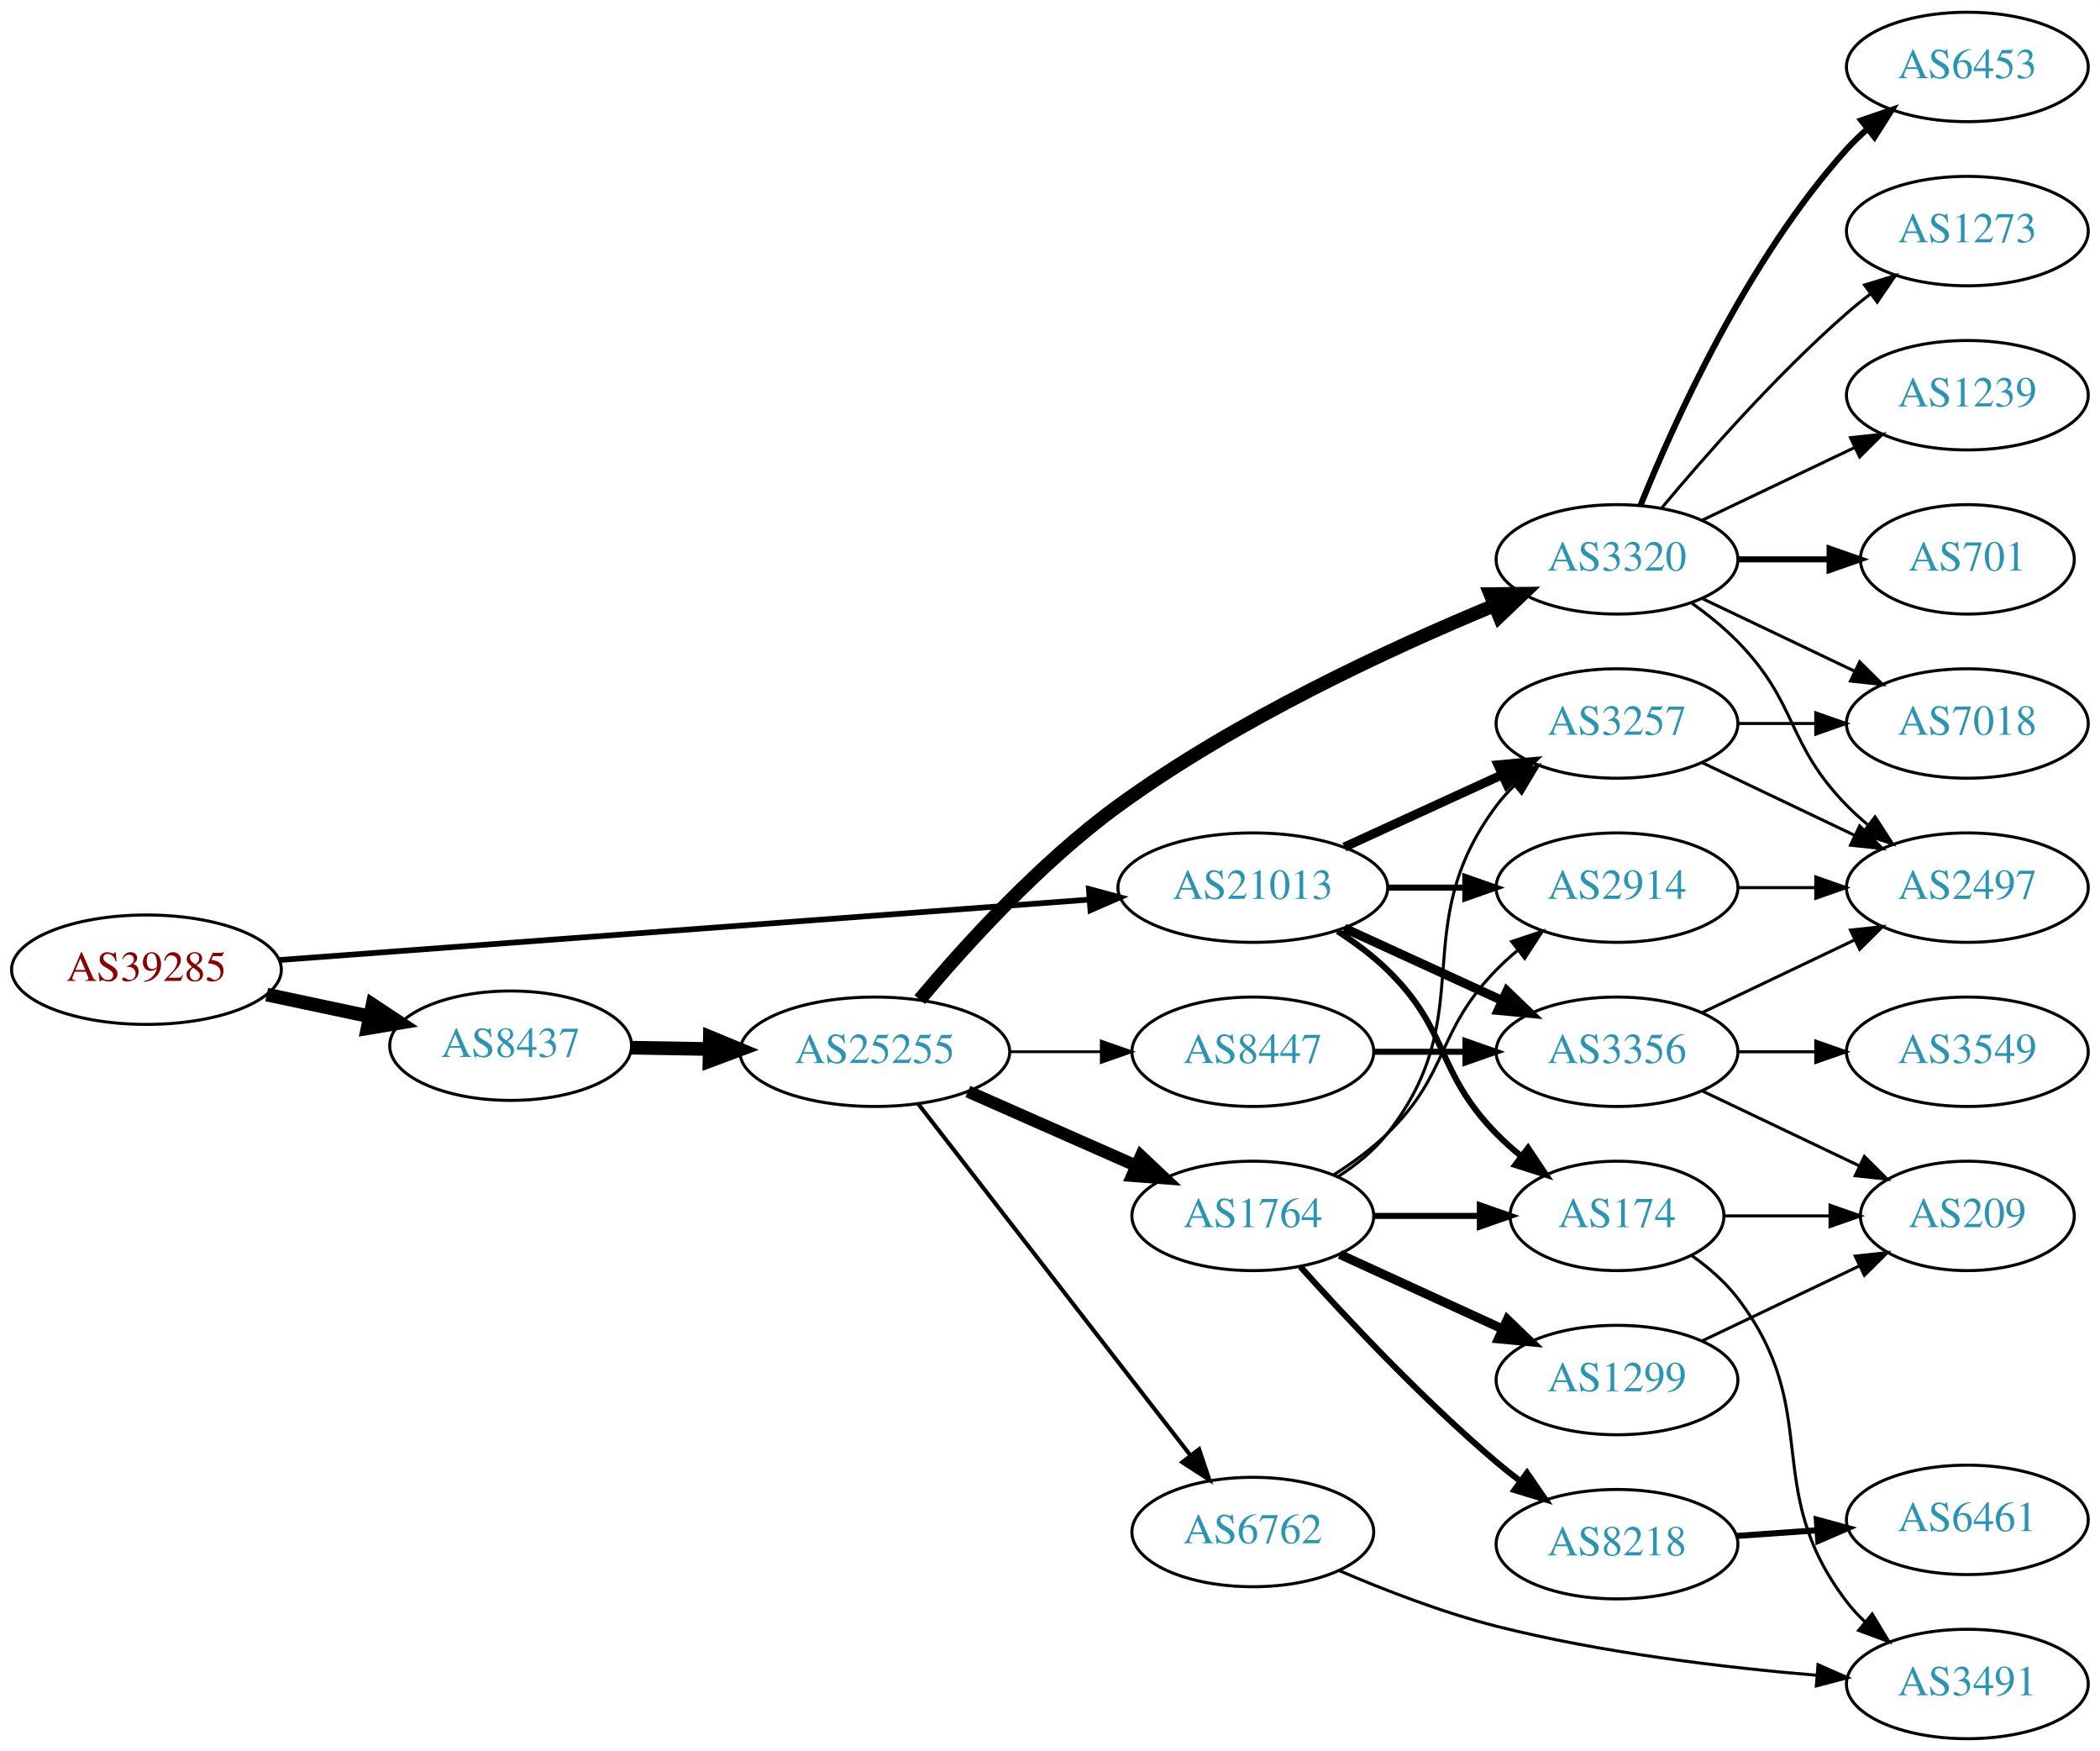
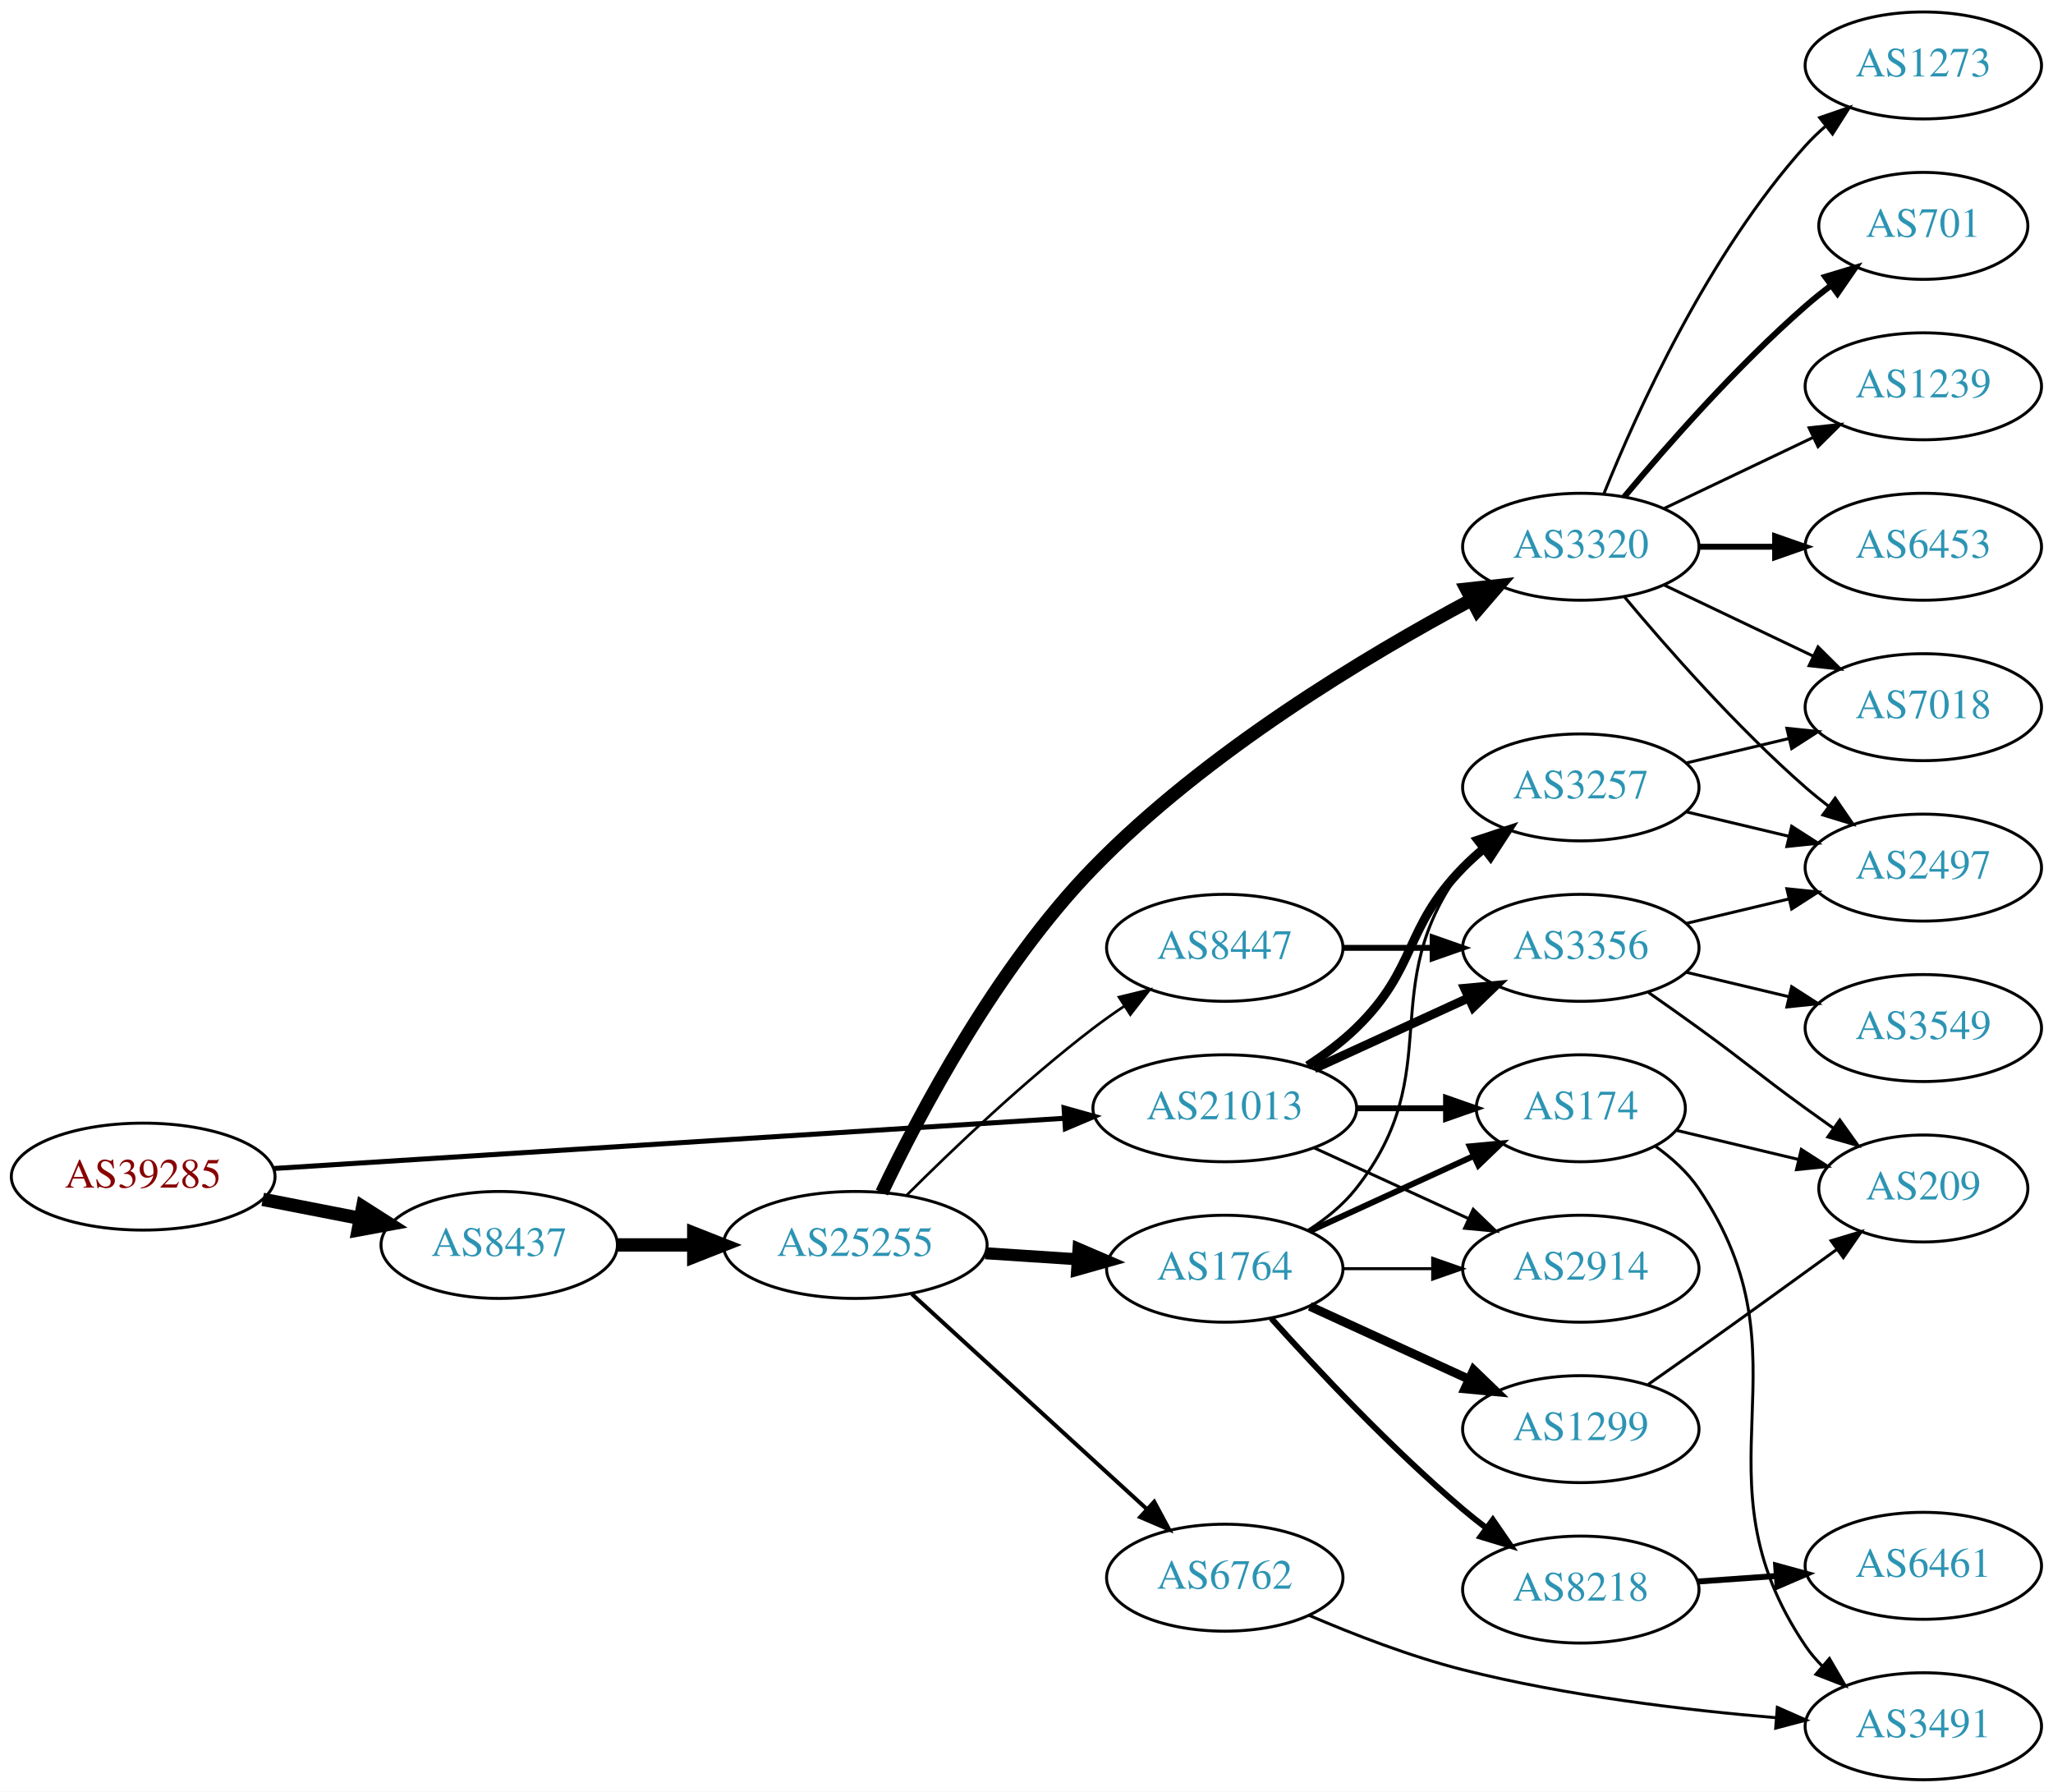
- <svg xmlns="http://www.w3.org/2000/svg" xmlns:xlink="http://www.w3.org/1999/xlink" width="691pt" height="576pt" viewBox="0.00 0.00 691.06 576.00">
-   <g id="graph0" class="graph" transform="scale(1 1) rotate(0) translate(4 572)">
-     <polygon fill="white" stroke="none" points="-4,4 -4,-572 687.055,-572 687.055,4 -4,4" />
+ <svg xmlns="http://www.w3.org/2000/svg" xmlns:xlink="http://www.w3.org/1999/xlink" width="691pt" height="603pt" viewBox="0.00 0.00 691.06 603.00">
+   <g id="graph0" class="graph" transform="scale(1 1) rotate(0) translate(4 599)">
+     <polygon fill="white" stroke="none" points="-4,4 -4,-599 687.055,-599 687.055,4 -4,4" />
    <g id="node1" class="node">
      <g id="a_node1">
        <a xlink:href="/asn/39285" xlink:title="AS39285 ~ Gartner KG [AT]">
-           <ellipse fill="#ffffff" stroke="black" cx="44.196" cy="-253" rx="44.393" ry="18" />
-           <text text-anchor="middle" x="44.196" y="-249.3" font-family="Times,serif" font-size="14.00" fill="#880000">AS39285</text>
+           <ellipse fill="#ffffff" stroke="black" cx="44.196" cy="-203" rx="44.393" ry="18" />
+           <text text-anchor="middle" x="44.196" y="-199.3" font-family="Times,serif" font-size="14.00" fill="#880000">AS39285</text>
        </a>
      </g>
    </g>
    <g id="node2" class="node">
      <g id="a_node2">
        <a xlink:href="/asn/8437" xlink:title="AS8437 ~ Hutchison Drei Austria GmbH [AT]">
-           <ellipse fill="#ffffff" stroke="black" cx="164.039" cy="-228" rx="39.794" ry="18" />
-           <text text-anchor="middle" x="164.039" y="-224.3" font-family="Times,serif" font-size="14.00" fill="#2c94b3">AS8437</text>
+           <ellipse fill="#ffffff" stroke="black" cx="164.039" cy="-180" rx="39.794" ry="18" />
+           <text text-anchor="middle" x="164.039" y="-176.3" font-family="Times,serif" font-size="14.00" fill="#2c94b3">AS8437</text>
        </a>
      </g>
    </g>
    <g id="edge1" class="edge">
-       <path fill="none" stroke="black" stroke-width="4.5" d="M83.782,-244.814C94.575,-242.524 106.404,-240.015 117.556,-237.649" />
-       <polygon fill="black" stroke="black" stroke-width="4.5" points="118.592,-241.454 127.557,-235.527 116.958,-233.751 118.592,-241.454" />
+       <path fill="none" stroke="black" stroke-width="4.5" d="M84.436,-195.341C94.888,-193.301 106.274,-191.079 117.052,-188.975" />
+       <polygon fill="black" stroke="black" stroke-width="4.5" points="118.089,-192.785 127.149,-187.005 116.58,-185.056 118.089,-192.785" />
    </g>
    <g id="node3" class="node">
      <g id="a_node3">
        <a xlink:href="/asn/21013" xlink:title="AS21013 ~ Wels, AT [AT]">
-           <ellipse fill="#ffffff" stroke="black" cx="408.273" cy="-280" rx="44.393" ry="18" />
-           <text text-anchor="middle" x="408.273" y="-276.3" font-family="Times,serif" font-size="14.00" fill="#2c94b3">AS21013</text>
+           <ellipse fill="#ffffff" stroke="black" cx="408.273" cy="-226" rx="44.393" ry="18" />
+           <text text-anchor="middle" x="408.273" y="-222.3" font-family="Times,serif" font-size="14.00" fill="#2c94b3">AS21013</text>
        </a>
      </g>
    </g>
    <g id="edge2" class="edge">
-       <path fill="none" stroke="black" stroke-width="1.875" d="M87.796,-256.177C154.166,-261.126 282.111,-270.667 354.32,-276.051" />
-       <polygon fill="black" stroke="black" stroke-width="1.875" points="354.323,-279.561 364.556,-276.815 354.844,-272.581 354.323,-279.561" />
+       <path fill="none" stroke="black" stroke-width="1.688" d="M88.153,-205.729C154.571,-209.948 282.038,-218.045 354.149,-222.625" />
+       <polygon fill="black" stroke="black" stroke-width="1.688" points="354.171,-226.134 364.372,-223.275 354.614,-219.148 354.171,-226.134" />
    </g>
    <g id="node4" class="node">
      <g id="a_node4">
        <a xlink:href="/asn/25255" xlink:title="AS25255 ~ ==&gt; TELE2 AUSTRIA &lt;== [AT]">
-           <ellipse fill="#ffffff" stroke="black" cx="283.881" cy="-226" rx="44.393" ry="18" />
-           <text text-anchor="middle" x="283.881" y="-222.3" font-family="Times,serif" font-size="14.00" fill="#2c94b3">AS25255</text>
+           <ellipse fill="#ffffff" stroke="black" cx="283.881" cy="-180" rx="44.393" ry="18" />
+           <text text-anchor="middle" x="283.881" y="-176.3" font-family="Times,serif" font-size="14.00" fill="#2c94b3">AS25255</text>
        </a>
      </g>
    </g>
    <g id="edge3" class="edge">
-       <path fill="none" stroke="black" stroke-width="4.5" d="M203.951,-227.34C212.054,-227.202 220.729,-227.055 229.255,-226.91" />
-       <polygon fill="black" stroke="black" stroke-width="4.5" points="229.601,-230.842 239.533,-226.736 229.468,-222.969 229.601,-230.842" />
-     </g>
-     <g id="node17" class="node">
-       <g id="a_node17">
+       <path fill="none" stroke="black" stroke-width="4.5" d="M203.951,-180C212.054,-180 220.729,-180 229.255,-180" />
+       <polygon fill="black" stroke="black" stroke-width="4.5" points="229.533,-183.938 239.533,-180 229.533,-176.063 229.533,-183.938" />
+     </g>
+     <g id="node11" class="node">
+       <g id="a_node11">
+         <a xlink:href="/asn/174" xlink:title="AS174 ~ Cogent Communications [US]">
+           <ellipse fill="#ffffff" stroke="black" cx="528.116" cy="-226" rx="35.194" ry="18" />
+           <text text-anchor="middle" x="528.116" y="-222.3" font-family="Times,serif" font-size="14.00" fill="#2c94b3">AS174</text>
+         </a>
+       </g>
+     </g>
+     <g id="edge22" class="edge">
+       <path fill="none" stroke="black" stroke-width="2" d="M452.484,-226C462.332,-226 472.812,-226 482.709,-226" />
+       <polygon fill="black" stroke="black" stroke-width="2" points="482.761,-229.5 492.761,-226 482.761,-222.5 482.761,-229.5" />
+     </g>
+     <g id="node12" class="node">
+       <g id="a_node12">
+         <a xlink:href="/asn/2914" xlink:title="AS2914 ~ NTT America, Inc. [US]">
+           <ellipse fill="#ffffff" stroke="black" cx="528.116" cy="-172" rx="39.794" ry="18" />
+           <text text-anchor="middle" x="528.116" y="-168.3" font-family="Times,serif" font-size="14.00" fill="#2c94b3">AS2914</text>
+         </a>
+       </g>
+     </g>
+     <g id="edge21" class="edge">
+       <path fill="none" stroke="black" d="M438.403,-212.652C454.014,-205.498 473.412,-196.609 490.084,-188.97" />
+       <polygon fill="black" stroke="black" points="491.903,-191.986 499.536,-184.638 488.987,-185.622 491.903,-191.986" />
+     </g>
+     <g id="node13" class="node">
+       <g id="a_node13">
        <a xlink:href="/asn/3257" xlink:title="AS3257 ~ GTT [DE]">
          <ellipse fill="#ffffff" stroke="black" cx="528.116" cy="-334" rx="39.794" ry="18" />
          <text text-anchor="middle" x="528.116" y="-330.3" font-family="Times,serif" font-size="14.00" fill="#2c94b3">AS3257</text>
        </a>
      </g>
    </g>
    <g id="edge23" class="edge">
-       <path fill="none" stroke="black" stroke-width="3" d="M438.403,-293.348C454.014,-300.502 473.412,-309.391 490.084,-317.03" />
-       <polygon fill="black" stroke="black" stroke-width="3" points="488.987,-320.378 499.536,-321.362 491.903,-314.014 488.987,-320.378" />
-     </g>
-     <g id="node18" class="node">
-       <g id="a_node18">
-         <a xlink:href="/asn/2914" xlink:title="AS2914 ~ NTT America, Inc. [US]">
-           <ellipse fill="#ffffff" stroke="black" cx="528.116" cy="-280" rx="39.794" ry="18" />
-           <text text-anchor="middle" x="528.116" y="-276.3" font-family="Times,serif" font-size="14.00" fill="#2c94b3">AS2914</text>
-         </a>
-       </g>
-     </g>
-     <g id="edge22" class="edge">
-       <path fill="none" stroke="black" stroke-width="2" d="M452.484,-280C460.797,-280 469.56,-280 478.042,-280" />
-       <polygon fill="black" stroke="black" stroke-width="2" points="478.201,-283.5 488.201,-280 478.201,-276.5 478.201,-283.5" />
-     </g>
-     <g id="node19" class="node">
-       <g id="a_node19">
-         <a xlink:href="/asn/174" xlink:title="AS174 ~ Cogent Communications [US]">
-           <ellipse fill="#ffffff" stroke="black" cx="528.116" cy="-172" rx="35.194" ry="18" />
-           <text text-anchor="middle" x="528.116" y="-168.3" font-family="Times,serif" font-size="14.00" fill="#2c94b3">AS174</text>
-         </a>
-       </g>
-     </g>
-     <g id="edge21" class="edge">
-       <path fill="none" stroke="black" stroke-width="2" d="M436.157,-265.671C441.882,-261.964 447.648,-257.682 452.469,-253 473.163,-232.906 468.297,-219.617 488.469,-199 490.949,-196.466 493.695,-194.017 496.548,-191.696" />
-       <polygon fill="black" stroke="black" stroke-width="2" points="498.85,-194.343 504.733,-185.532 494.639,-188.752 498.85,-194.343" />
+       <path fill="none" stroke="black" stroke-width="3" d="M436.157,-240.329C441.882,-244.036 447.648,-248.318 452.469,-253 473.163,-273.094 468.297,-286.383 488.469,-307 490.562,-309.139 492.846,-311.218 495.222,-313.21" />
+       <polygon fill="black" stroke="black" stroke-width="3" points="493.466,-316.275 503.522,-319.611 497.741,-310.732 493.466,-316.275" />
    </g>
    <g id="node21" class="node">
      <g id="a_node21">
        <a xlink:href="/asn/3356" xlink:title="AS3356 ~ Level 3 Parent, LLC [US]">
-           <ellipse fill="#ffffff" stroke="black" cx="528.116" cy="-226" rx="39.794" ry="18" />
-           <text text-anchor="middle" x="528.116" y="-222.3" font-family="Times,serif" font-size="14.00" fill="#2c94b3">AS3356</text>
+           <ellipse fill="#ffffff" stroke="black" cx="528.116" cy="-280" rx="39.794" ry="18" />
+           <text text-anchor="middle" x="528.116" y="-276.3" font-family="Times,serif" font-size="14.00" fill="#2c94b3">AS3356</text>
        </a>
      </g>
    </g>
    <g id="edge20" class="edge">
-       <path fill="none" stroke="black" stroke-width="3" d="M438.403,-266.652C454.014,-259.498 473.412,-250.609 490.084,-242.97" />
-       <polygon fill="black" stroke="black" stroke-width="3" points="491.903,-245.986 499.536,-238.638 488.987,-239.622 491.903,-245.986" />
+       <path fill="none" stroke="black" stroke-width="3" d="M438.403,-239.348C454.014,-246.502 473.412,-255.391 490.084,-263.03" />
+       <polygon fill="black" stroke="black" stroke-width="3" points="488.987,-266.378 499.536,-267.362 491.903,-260.014 488.987,-266.378" />
    </g>
    <g id="node5" class="node">
      <g id="a_node5">
+         <a xlink:href="/asn/1764" xlink:title="AS1764 ~ NEXTLAYER-AS [AT]">
+           <ellipse fill="#ffffff" stroke="black" cx="408.273" cy="-172" rx="39.794" ry="18" />
+           <text text-anchor="middle" x="408.273" y="-168.3" font-family="Times,serif" font-size="14.00" fill="#2c94b3">AS1764</text>
+         </a>
+       </g>
+     </g>
+     <g id="edge4" class="edge">
+       <path fill="none" stroke="black" stroke-width="4.05" d="M327.688,-177.202C337.718,-176.546 348.474,-175.843 358.735,-175.173" />
+       <polygon fill="black" stroke="black" stroke-width="4.05" points="359.036,-178.704 368.784,-174.516 358.574,-171.632 359.036,-178.704" />
+     </g>
+     <g id="node6" class="node">
+       <g id="a_node6">
+         <a xlink:href="/asn/3320" xlink:title="AS3320 ~ DTAG [DE]">
+           <ellipse fill="#ffffff" stroke="black" cx="528.116" cy="-415" rx="39.794" ry="18" />
+           <text text-anchor="middle" x="528.116" y="-411.3" font-family="Times,serif" font-size="14.00" fill="#2c94b3">AS3320</text>
+         </a>
+       </g>
+     </g>
+     <g id="edge5" class="edge">
+       <path fill="none" stroke="black" stroke-width="4.5" d="M292.846,-197.634C305.271,-223.762 331.281,-273.29 364.077,-307 401.894,-345.87 455.99,-378.279 491.329,-397.158" />
+       <polygon fill="black" stroke="black" stroke-width="4.5" points="489.645,-400.721 500.329,-401.89 493.31,-393.751 489.645,-400.721" />
+     </g>
+     <g id="node7" class="node">
+       <g id="a_node7">
        <a xlink:href="/asn/6762" xlink:title="AS6762 ~ TELECOM ITALIA SPARKLE S.p.A. [IT]">
          <ellipse fill="#ffffff" stroke="black" cx="408.273" cy="-68" rx="39.794" ry="18" />
          <text text-anchor="middle" x="408.273" y="-64.3" font-family="Times,serif" font-size="14.00" fill="#2c94b3">AS6762</text>
        </a>
      </g>
    </g>
-     <g id="edge4" class="edge">
-       <path fill="none" stroke="black" stroke-width="1.35" d="M298.212,-208.79C319.824,-180.891 362.611,-125.656 387.688,-93.283" />
-       <polygon fill="black" stroke="black" stroke-width="1.35" points="390.602,-95.237 393.959,-85.188 385.068,-90.951 390.602,-95.237" />
-     </g>
-     <g id="node6" class="node">
-       <g id="a_node6">
-         <a xlink:href="/asn/3320" xlink:title="AS3320 ~ DTAG [DE]">
-           <ellipse fill="#ffffff" stroke="black" cx="528.116" cy="-388" rx="39.794" ry="18" />
-           <text text-anchor="middle" x="528.116" y="-384.3" font-family="Times,serif" font-size="14.00" fill="#2c94b3">AS3320</text>
-         </a>
-       </g>
-     </g>
-     <g id="edge5" class="edge">
-       <path fill="none" stroke="black" stroke-width="4.5" d="M298.651,-243.162C313.442,-260.8 338.312,-288.258 364.077,-307 402.927,-335.259 453.118,-358.515 487.488,-372.748" />
-       <polygon fill="black" stroke="black" stroke-width="4.5" points="486.431,-376.569 497.178,-376.695 489.402,-369.276 486.431,-376.569" />
-     </g>
-     <g id="node7" class="node">
-       <g id="a_node7">
-         <a xlink:href="/asn/1764" xlink:title="AS1764 ~ NEXTLAYER-AS [AT]">
-           <ellipse fill="#ffffff" stroke="black" cx="408.273" cy="-172" rx="39.794" ry="18" />
-           <text text-anchor="middle" x="408.273" y="-168.3" font-family="Times,serif" font-size="14.00" fill="#2c94b3">AS1764</text>
-         </a>
-       </g>
-     </g>
    <g id="edge6" class="edge">
-       <path fill="none" stroke="black" stroke-width="4.05" d="M314.509,-212.928C331.103,-205.607 351.963,-196.403 369.696,-188.579" />
-       <polygon fill="black" stroke="black" stroke-width="4.05" points="371.461,-191.674 379.18,-184.395 368.6,-185.19 371.461,-191.674" />
+       <path fill="none" stroke="black" stroke-width="1.35" d="M302.941,-163.474C323.85,-144.34 358.43,-112.696 382.002,-91.126" />
+       <polygon fill="black" stroke="black" stroke-width="1.35" points="384.523,-93.563 389.538,-84.23 379.798,-88.398 384.523,-93.563" />
    </g>
    <g id="node8" class="node">
      <g id="a_node8">
        <a xlink:href="/asn/8447" xlink:title="AS8447 ~ A1 Telekom Austria AG [AT]">
-           <ellipse fill="#ffffff" stroke="black" cx="408.273" cy="-226" rx="39.794" ry="18" />
-           <text text-anchor="middle" x="408.273" y="-222.3" font-family="Times,serif" font-size="14.00" fill="#2c94b3">AS8447</text>
+           <ellipse fill="#ffffff" stroke="black" cx="408.273" cy="-280" rx="39.794" ry="18" />
+           <text text-anchor="middle" x="408.273" y="-276.3" font-family="Times,serif" font-size="14.00" fill="#2c94b3">AS8447</text>
        </a>
      </g>
    </g>
    <g id="edge7" class="edge">
-       <path fill="none" stroke="black" stroke-width="0.9" d="M328.377,-226C338.066,-226 348.403,-226 358.295,-226" />
-       <polygon fill="black" stroke="black" stroke-width="0.9" points="358.398,-229.5 368.398,-226 358.398,-222.5 358.398,-229.5" />
+       <path fill="none" stroke="black" stroke-width="0.9" d="M301.077,-196.615C316.549,-212.07 340.884,-235.307 364.077,-253 367.4,-255.534 370.967,-258.053 374.576,-260.475" />
+       <polygon fill="black" stroke="black" stroke-width="0.9" points="372.68,-263.417 382.976,-265.915 376.485,-257.542 372.68,-263.417" />
+     </g>
+     <g id="node9" class="node">
+       <g id="a_node9">
+         <a xlink:href="/asn/1299" xlink:title="AS1299 ~ Telia Carrier [EU]">
+           <ellipse fill="#ffffff" stroke="black" cx="528.116" cy="-118" rx="39.794" ry="18" />
+           <text text-anchor="middle" x="528.116" y="-114.3" font-family="Times,serif" font-size="14.00" fill="#2c94b3">AS1299</text>
+         </a>
+       </g>
+     </g>
+     <g id="edge8" class="edge">
+       <path fill="none" stroke="black" stroke-width="3" d="M436.902,-159.339C452.859,-152.027 473.13,-142.739 490.412,-134.819" />
+       <polygon fill="black" stroke="black" stroke-width="3" points="492.027,-137.929 499.66,-130.581 489.111,-131.565 492.027,-137.929" />
+     </g>
+     <g id="node10" class="node">
+       <g id="a_node10">
+         <a xlink:href="/asn/8218" xlink:title="AS8218 ~ legacy Neotelecoms [FR]">
+           <ellipse fill="#ffffff" stroke="black" cx="528.116" cy="-64" rx="39.794" ry="18" />
+           <text text-anchor="middle" x="528.116" y="-60.3" font-family="Times,serif" font-size="14.00" fill="#2c94b3">AS8218</text>
+         </a>
+       </g>
+     </g>
+     <g id="edge9" class="edge">
+       <path fill="none" stroke="black" stroke-width="2" d="M423.919,-155.275C439.22,-138.235 464.317,-111.477 488.469,-91 490.967,-88.883 493.627,-86.768 496.338,-84.707" />
+       <polygon fill="black" stroke="black" stroke-width="2" points="498.505,-87.459 504.515,-78.734 494.375,-81.806 498.505,-87.459" />
+     </g>
+     <g id="edge10" class="edge">
+       <path fill="none" stroke="black" stroke-width="2" d="M436.902,-184.661C453.318,-192.183 474.3,-201.798 491.897,-209.861" />
+       <polygon fill="black" stroke="black" stroke-width="2" points="490.725,-213.174 501.274,-214.158 493.641,-206.811 490.725,-213.174" />
+     </g>
+     <g id="edge11" class="edge">
+       <path fill="none" stroke="black" d="M448.186,-172C457.739,-172 468.089,-172 478.052,-172" />
+       <polygon fill="black" stroke="black" points="478.244,-175.5 488.244,-172 478.244,-168.5 478.244,-175.5" />
+     </g>
+     <g id="edge12" class="edge">
+       <path fill="none" stroke="black" d="M436.245,-184.855C442.233,-188.72 448.093,-193.441 452.469,-199 483.768,-238.754 458.198,-266.458 488.469,-307 490.214,-309.336 492.221,-311.545 494.385,-313.617" />
+       <polygon fill="black" stroke="black" points="492.262,-316.405 502.185,-320.118 496.744,-311.027 492.262,-316.405" />
+     </g>
+     <g id="node14" class="node">
+       <g id="a_node14">
+         <a xlink:href="/asn/701" xlink:title="AS701 ~ UUNET [US]">
+           <ellipse fill="#ffffff" stroke="black" cx="643.409" cy="-523" rx="35.194" ry="18" />
+           <text text-anchor="middle" x="643.409" y="-519.3" font-family="Times,serif" font-size="14.00" fill="#2c94b3">AS701</text>
+         </a>
+       </g>
+     </g>
+     <g id="edge13" class="edge">
+       <path fill="none" stroke="black" stroke-width="2" d="M542.746,-431.817C557.029,-448.929 580.575,-475.745 603.762,-496 606.432,-498.332 609.305,-500.648 612.235,-502.886" />
+       <polygon fill="black" stroke="black" stroke-width="2" points="610.386,-505.87 620.527,-508.939 614.513,-500.216 610.386,-505.87" />
+     </g>
+     <g id="node15" class="node">
+       <g id="a_node15">
+         <a xlink:href="/asn/1239" xlink:title="AS1239 ~ Sprint [US]">
+           <ellipse fill="#ffffff" stroke="black" cx="643.409" cy="-469" rx="39.794" ry="18" />
+           <text text-anchor="middle" x="643.409" y="-465.3" font-family="Times,serif" font-size="14.00" fill="#2c94b3">AS1239</text>
+         </a>
+       </g>
+     </g>
+     <g id="edge14" class="edge">
+       <path fill="none" stroke="black" d="M556.252,-427.934C571.246,-435.081 590.067,-444.052 606.291,-451.785" />
+       <polygon fill="black" stroke="black" points="604.961,-455.028 615.494,-456.171 607.973,-448.709 604.961,-455.028" />
+     </g>
+     <g id="node16" class="node">
+       <g id="a_node16">
+         <a xlink:href="/asn/6453" xlink:title="AS6453 ~ TATA COMMUNICATIONS (AMERICA) INC [US]">
+           <ellipse fill="#ffffff" stroke="black" cx="643.409" cy="-415" rx="39.794" ry="18" />
+           <text text-anchor="middle" x="643.409" y="-411.3" font-family="Times,serif" font-size="14.00" fill="#2c94b3">AS6453</text>
+         </a>
+       </g>
+     </g>
+     <g id="edge15" class="edge">
+       <path fill="none" stroke="black" stroke-width="2" d="M567.788,-415C575.991,-415 584.755,-415 593.287,-415" />
+       <polygon fill="black" stroke="black" stroke-width="2" points="593.526,-418.5 603.526,-415 593.526,-411.5 593.526,-418.5" />
+     </g>
+     <g id="node17" class="node">
+       <g id="a_node17">
+         <a xlink:href="/asn/7018" xlink:title="AS7018 ~ AT&amp;T Services, Inc. [US]">
+           <ellipse fill="#ffffff" stroke="black" cx="643.409" cy="-361" rx="39.794" ry="18" />
+           <text text-anchor="middle" x="643.409" y="-357.3" font-family="Times,serif" font-size="14.00" fill="#2c94b3">AS7018</text>
+         </a>
+       </g>
+     </g>
+     <g id="edge16" class="edge">
+       <path fill="none" stroke="black" d="M556.252,-402.066C571.246,-394.919 590.067,-385.948 606.291,-378.215" />
+       <polygon fill="black" stroke="black" points="607.973,-381.291 615.494,-373.829 604.961,-374.972 607.973,-381.291" />
+     </g>
+     <g id="node18" class="node">
+       <g id="a_node18">
+         <a xlink:href="/asn/1273" xlink:title="AS1273 ~ Vodafone Group PLC [EU]">
+           <ellipse fill="#ffffff" stroke="black" cx="643.409" cy="-577" rx="39.794" ry="18" />
+           <text text-anchor="middle" x="643.409" y="-573.3" font-family="Times,serif" font-size="14.00" fill="#2c94b3">AS1273</text>
+         </a>
+       </g>
+     </g>
+     <g id="edge17" class="edge">
+       <path fill="none" stroke="black" d="M535.864,-432.787C546.915,-460.243 570.968,-513.578 603.762,-550 605.765,-552.224 607.984,-554.363 610.316,-556.397" />
+       <polygon fill="black" stroke="black" points="608.514,-559.433 618.535,-562.873 612.847,-553.935 608.514,-559.433" />
+     </g>
+     <g id="node19" class="node">
+       <g id="a_node19">
+         <a xlink:href="/asn/2497" xlink:title="AS2497 ~ Internet Initiative Japan Inc. [JP]">
+           <ellipse fill="#ffffff" stroke="black" cx="643.409" cy="-307" rx="39.794" ry="18" />
+           <text text-anchor="middle" x="643.409" y="-303.3" font-family="Times,serif" font-size="14.00" fill="#2c94b3">AS2497</text>
+         </a>
+       </g>
+     </g>
+     <g id="edge18" class="edge">
+       <path fill="none" stroke="black" d="M542.746,-398.183C557.029,-381.071 580.575,-354.255 603.762,-334 606.228,-331.846 608.867,-329.706 611.564,-327.628" />
+       <polygon fill="black" stroke="black" points="613.737,-330.375 619.718,-321.63 609.589,-324.736 613.737,-330.375" />
    </g>
    <g id="node24" class="node">
      <g id="a_node24">
        <a xlink:href="/asn/3491" xlink:title="AS3491 ~ PCCW Global, Inc. [US]">
          <ellipse fill="#ffffff" stroke="black" cx="643.409" cy="-18" rx="39.794" ry="18" />
          <text text-anchor="middle" x="643.409" y="-14.3" font-family="Times,serif" font-size="14.00" fill="#2c94b3">AS3491</text>
        </a>
      </g>
    </g>
-     <g id="edge33" class="edge">
+     <g id="edge32" class="edge">
      <path fill="none" stroke="black" d="M436.57,-55.358C451.585,-48.907 470.721,-41.493 488.469,-37 523.181,-28.212 563.364,-23.428 593.97,-20.858" />
      <polygon fill="black" stroke="black" points="594.267,-24.346 603.961,-20.069 593.716,-17.367 594.267,-24.346" />
    </g>
-     <g id="node9" class="node">
-       <g id="a_node9">
-         <a xlink:href="/asn/1239" xlink:title="AS1239 ~ Sprint [US]">
-           <ellipse fill="#ffffff" stroke="black" cx="643.409" cy="-442" rx="39.794" ry="18" />
-           <text text-anchor="middle" x="643.409" y="-438.3" font-family="Times,serif" font-size="14.00" fill="#2c94b3">AS1239</text>
-         </a>
-       </g>
-     </g>
-     <g id="edge8" class="edge">
-       <path fill="none" stroke="black" d="M556.252,-400.934C571.246,-408.081 590.067,-417.052 606.291,-424.785" />
-       <polygon fill="black" stroke="black" points="604.961,-428.028 615.494,-429.171 607.973,-421.709 604.961,-428.028" />
-     </g>
-     <g id="node10" class="node">
-       <g id="a_node10">
-         <a xlink:href="/asn/701" xlink:title="AS701 ~ UUNET [US]">
-           <ellipse fill="#ffffff" stroke="black" cx="643.409" cy="-388" rx="35.194" ry="18" />
-           <text text-anchor="middle" x="643.409" y="-384.3" font-family="Times,serif" font-size="14.00" fill="#2c94b3">AS701</text>
-         </a>
-       </g>
-     </g>
-     <g id="edge9" class="edge">
-       <path fill="none" stroke="black" stroke-width="2" d="M567.788,-388C577.493,-388 587.984,-388 597.947,-388" />
-       <polygon fill="black" stroke="black" stroke-width="2" points="598.083,-391.5 608.083,-388 598.083,-384.5 598.083,-391.5" />
-     </g>
-     <g id="node11" class="node">
-       <g id="a_node11">
-         <a xlink:href="/asn/6453" xlink:title="AS6453 ~ TATA COMMUNICATIONS (AMERICA) INC [US]">
-           <ellipse fill="#ffffff" stroke="black" cx="643.409" cy="-550" rx="39.794" ry="18" />
-           <text text-anchor="middle" x="643.409" y="-546.3" font-family="Times,serif" font-size="14.00" fill="#2c94b3">AS6453</text>
-         </a>
-       </g>
-     </g>
-     <g id="edge10" class="edge">
-       <path fill="none" stroke="black" stroke-width="2" d="M535.864,-405.787C546.915,-433.243 570.968,-486.578 603.762,-523 605.765,-525.224 607.984,-527.363 610.316,-529.397" />
-       <polygon fill="black" stroke="black" stroke-width="2" points="608.514,-532.433 618.535,-535.873 612.847,-526.935 608.514,-532.433" />
-     </g>
-     <g id="node12" class="node">
-       <g id="a_node12">
-         <a xlink:href="/asn/7018" xlink:title="AS7018 ~ AT&amp;T Services, Inc. [US]">
-           <ellipse fill="#ffffff" stroke="black" cx="643.409" cy="-334" rx="39.794" ry="18" />
-           <text text-anchor="middle" x="643.409" y="-330.3" font-family="Times,serif" font-size="14.00" fill="#2c94b3">AS7018</text>
-         </a>
-       </g>
-     </g>
-     <g id="edge11" class="edge">
-       <path fill="none" stroke="black" d="M556.252,-375.066C571.246,-367.919 590.067,-358.948 606.291,-351.215" />
-       <polygon fill="black" stroke="black" points="607.973,-354.291 615.494,-346.829 604.961,-347.972 607.973,-354.291" />
-     </g>
-     <g id="node13" class="node">
-       <g id="a_node13">
-         <a xlink:href="/asn/2497" xlink:title="AS2497 ~ Internet Initiative Japan Inc. [JP]">
-           <ellipse fill="#ffffff" stroke="black" cx="643.409" cy="-280" rx="39.794" ry="18" />
-           <text text-anchor="middle" x="643.409" y="-276.3" font-family="Times,serif" font-size="14.00" fill="#2c94b3">AS2497</text>
-         </a>
-       </g>
-     </g>
-     <g id="edge12" class="edge">
-       <path fill="none" stroke="black" d="M552.71,-373.611C557.966,-369.852 563.298,-365.563 567.762,-361 587.935,-340.383 583.59,-327.617 603.762,-307 605.855,-304.861 608.139,-302.782 610.515,-300.79" />
-       <polygon fill="black" stroke="black" points="613.034,-303.268 618.815,-294.389 608.759,-297.725 613.034,-303.268" />
-     </g>
-     <g id="node14" class="node">
-       <g id="a_node14">
-         <a xlink:href="/asn/1273" xlink:title="AS1273 ~ Vodafone Group PLC [EU]">
-           <ellipse fill="#ffffff" stroke="black" cx="643.409" cy="-496" rx="39.794" ry="18" />
-           <text text-anchor="middle" x="643.409" y="-492.3" font-family="Times,serif" font-size="14.00" fill="#2c94b3">AS1273</text>
-         </a>
-       </g>
-     </g>
-     <g id="edge13" class="edge">
-       <path fill="none" stroke="black" d="M542.746,-404.817C557.029,-421.929 580.575,-448.745 603.762,-469 606.228,-471.154 608.867,-473.294 611.564,-475.372" />
-       <polygon fill="black" stroke="black" points="609.589,-478.264 619.718,-481.37 613.737,-472.625 609.589,-478.264" />
-     </g>
-     <g id="node15" class="node">
-       <g id="a_node15">
-         <a xlink:href="/asn/8218" xlink:title="AS8218 ~ legacy Neotelecoms [FR]">
-           <ellipse fill="#ffffff" stroke="black" cx="528.116" cy="-64" rx="39.794" ry="18" />
-           <text text-anchor="middle" x="528.116" y="-60.3" font-family="Times,serif" font-size="14.00" fill="#2c94b3">AS8218</text>
-         </a>
-       </g>
-     </g>
-     <g id="edge14" class="edge">
-       <path fill="none" stroke="black" stroke-width="2" d="M423.919,-155.275C439.22,-138.235 464.317,-111.477 488.469,-91 490.967,-88.883 493.627,-86.768 496.338,-84.707" />
-       <polygon fill="black" stroke="black" stroke-width="2" points="498.505,-87.459 504.515,-78.734 494.375,-81.806 498.505,-87.459" />
-     </g>
-     <g id="node16" class="node">
-       <g id="a_node16">
-         <a xlink:href="/asn/1299" xlink:title="AS1299 ~ Telia Carrier [EU]">
-           <ellipse fill="#ffffff" stroke="black" cx="528.116" cy="-118" rx="39.794" ry="18" />
-           <text text-anchor="middle" x="528.116" y="-114.3" font-family="Times,serif" font-size="14.00" fill="#2c94b3">AS1299</text>
-         </a>
-       </g>
-     </g>
-     <g id="edge15" class="edge">
-       <path fill="none" stroke="black" stroke-width="3" d="M436.902,-159.339C452.859,-152.027 473.13,-142.739 490.412,-134.819" />
-       <polygon fill="black" stroke="black" stroke-width="3" points="492.027,-137.929 499.66,-130.581 489.111,-131.565 492.027,-137.929" />
-     </g>
-     <g id="edge16" class="edge">
-       <path fill="none" stroke="black" d="M436.245,-184.855C442.233,-188.72 448.093,-193.441 452.469,-199 483.768,-238.754 458.198,-266.458 488.469,-307 490.214,-309.336 492.221,-311.545 494.385,-313.617" />
-       <polygon fill="black" stroke="black" points="492.262,-316.405 502.185,-320.118 496.744,-311.027 492.262,-316.405" />
-     </g>
-     <g id="edge17" class="edge">
-       <path fill="none" stroke="black" d="M434.802,-185.462C440.965,-189.362 447.267,-193.948 452.469,-199 473.163,-219.094 468.297,-232.383 488.469,-253 490.562,-255.139 492.846,-257.218 495.222,-259.21" />
-       <polygon fill="black" stroke="black" points="493.466,-262.275 503.522,-265.611 497.741,-256.732 493.466,-262.275" />
-     </g>
-     <g id="edge18" class="edge">
-       <path fill="none" stroke="black" stroke-width="2" d="M448.186,-172C459.273,-172 471.432,-172 482.815,-172" />
-       <polygon fill="black" stroke="black" stroke-width="2" points="482.996,-175.5 492.996,-172 482.996,-168.5 482.996,-175.5" />
-     </g>
-     <g id="edge32" class="edge">
-       <path fill="none" stroke="black" stroke-width="2" d="M448.186,-226C457.739,-226 468.089,-226 478.052,-226" />
-       <polygon fill="black" stroke="black" stroke-width="2" points="478.244,-229.5 488.244,-226 478.244,-222.5 478.244,-229.5" />
+     <g id="edge31" class="edge">
+       <path fill="none" stroke="black" stroke-width="2" d="M448.186,-280C457.739,-280 468.089,-280 478.052,-280" />
+       <polygon fill="black" stroke="black" stroke-width="2" points="478.244,-283.5 488.244,-280 478.244,-276.5 478.244,-283.5" />
+     </g>
+     <g id="node23" class="node">
+       <g id="a_node23">
+         <a xlink:href="/asn/209" xlink:title="AS209 ~ CenturyLink Communications, LLC [US]">
+           <ellipse fill="#ffffff" stroke="black" cx="643.409" cy="-199" rx="35.194" ry="18" />
+           <text text-anchor="middle" x="643.409" y="-195.3" font-family="Times,serif" font-size="14.00" fill="#2c94b3">AS209</text>
+         </a>
+       </g>
+     </g>
+     <g id="edge33" class="edge">
+       <path fill="none" stroke="black" d="M550.826,-133.074C556.362,-136.943 562.292,-141.111 567.762,-145 583.2,-155.975 600.328,-168.352 614.28,-178.485" />
+       <polygon fill="black" stroke="black" points="612.367,-181.421 622.513,-184.471 616.483,-175.759 612.367,-181.421" />
    </g>
    <g id="node20" class="node">
      <g id="a_node20">
        <a xlink:href="/asn/6461" xlink:title="AS6461 ~ Zayo Bandwidth [US]">
          <ellipse fill="#ffffff" stroke="black" cx="643.409" cy="-72" rx="39.794" ry="18" />
          <text text-anchor="middle" x="643.409" y="-68.3" font-family="Times,serif" font-size="14.00" fill="#2c94b3">AS6461</text>
        </a>
      </g>
    </g>
    <g id="edge19" class="edge">
      <path fill="none" stroke="black" stroke-width="2" d="M567.472,-66.708C575.961,-67.308 585.065,-67.951 593.899,-68.575" />
      <polygon fill="black" stroke="black" stroke-width="2" points="593.871,-72.081 604.093,-69.294 594.364,-65.099 593.871,-72.081" />
    </g>
-     <g id="node23" class="node">
-       <g id="a_node23">
-         <a xlink:href="/asn/209" xlink:title="AS209 ~ CenturyLink Communications, LLC [US]">
-           <ellipse fill="#ffffff" stroke="black" cx="643.409" cy="-172" rx="35.194" ry="18" />
-           <text text-anchor="middle" x="643.409" y="-168.3" font-family="Times,serif" font-size="14.00" fill="#2c94b3">AS209</text>
-         </a>
-       </g>
-     </g>
-     <g id="edge34" class="edge">
-       <path fill="none" stroke="black" d="M556.252,-130.934C571.684,-138.29 591.17,-147.577 607.705,-155.459" />
-       <polygon fill="black" stroke="black" points="606.514,-158.768 617.047,-159.911 609.525,-152.449 606.514,-158.768" />
-     </g>
-     <g id="edge31" class="edge">
-       <path fill="none" stroke="black" d="M567.788,-334C575.991,-334 584.755,-334 593.287,-334" />
-       <polygon fill="black" stroke="black" points="593.526,-337.5 603.526,-334 593.526,-330.5 593.526,-337.5" />
-     </g>
    <g id="edge30" class="edge">
-       <path fill="none" stroke="black" d="M556.252,-321.066C571.246,-313.919 590.067,-304.948 606.291,-297.215" />
-       <polygon fill="black" stroke="black" points="607.973,-300.291 615.494,-292.829 604.961,-293.972 607.973,-300.291" />
+       <path fill="none" stroke="black" d="M560.374,-218.551C573.004,-215.541 587.758,-212.024 601.244,-208.81" />
+       <polygon fill="black" stroke="black" points="602.337,-212.148 611.253,-206.425 600.714,-205.339 602.337,-212.148" />
    </g>
    <g id="edge29" class="edge">
-       <path fill="none" stroke="black" d="M567.788,-280C575.991,-280 584.755,-280 593.287,-280" />
-       <polygon fill="black" stroke="black" points="593.526,-283.5 603.526,-280 593.526,-276.5 593.526,-283.5" />
+       <path fill="none" stroke="black" d="M553.191,-213.237C558.681,-209.324 563.999,-204.557 567.762,-199 607.179,-140.802 564.346,-103.198 603.762,-45 605.397,-42.586 607.326,-40.321 609.434,-38.21" />
+       <polygon fill="black" stroke="black" points="611.801,-40.791 617.132,-31.635 607.255,-35.469 611.801,-40.791" />
+     </g>
+     <g id="edge27" class="edge">
+       <path fill="none" stroke="black" d="M563.723,-342.248C574.594,-344.838 586.749,-347.735 598.191,-350.462" />
+       <polygon fill="black" stroke="black" points="597.475,-353.889 608.014,-352.803 599.097,-347.08 597.475,-353.889" />
    </g>
    <g id="edge28" class="edge">
-       <path fill="none" stroke="black" d="M563.415,-172C574.285,-172 586.463,-172 597.94,-172" />
-       <polygon fill="black" stroke="black" points="598.226,-175.5 608.226,-172 598.226,-168.5 598.226,-175.5" />
-     </g>
-     <g id="edge27" class="edge">
-       <path fill="none" stroke="black" d="M552.754,-158.922C558.252,-155.015 563.683,-150.33 567.762,-145 596.472,-107.489 575.053,-82.511 603.762,-45 605.535,-42.685 607.562,-40.491 609.739,-38.429" />
-       <polygon fill="black" stroke="black" points="612.096,-41.022 617.566,-31.948 607.631,-35.63 612.096,-41.022" />
-     </g>
-     <g id="edge25" class="edge">
-       <path fill="none" stroke="black" d="M556.252,-238.934C571.246,-246.081 590.067,-255.052 606.291,-262.785" />
-       <polygon fill="black" stroke="black" points="604.961,-266.028 615.494,-267.171 607.973,-259.709 604.961,-266.028" />
+       <path fill="none" stroke="black" d="M563.723,-325.752C574.594,-323.162 586.749,-320.265 598.191,-317.538" />
+       <polygon fill="black" stroke="black" points="599.097,-320.92 608.014,-315.197 597.475,-314.111 599.097,-320.92" />
+     </g>
+     <g id="edge24" class="edge">
+       <path fill="none" stroke="black" d="M563.723,-288.248C574.594,-290.838 586.749,-293.735 598.191,-296.462" />
+       <polygon fill="black" stroke="black" points="597.475,-299.889 608.014,-298.803 599.097,-293.08 597.475,-299.889" />
    </g>
    <g id="node22" class="node">
      <g id="a_node22">
        <a xlink:href="/asn/3549" xlink:title="AS3549 ~ Level 3 Parent, LLC [US]">
-           <ellipse fill="#ffffff" stroke="black" cx="643.409" cy="-226" rx="39.794" ry="18" />
-           <text text-anchor="middle" x="643.409" y="-222.3" font-family="Times,serif" font-size="14.00" fill="#2c94b3">AS3549</text>
-         </a>
-       </g>
-     </g>
-     <g id="edge24" class="edge">
-       <path fill="none" stroke="black" d="M567.788,-226C575.991,-226 584.755,-226 593.287,-226" />
-       <polygon fill="black" stroke="black" points="593.526,-229.5 603.526,-226 593.526,-222.5 593.526,-229.5" />
+           <ellipse fill="#ffffff" stroke="black" cx="643.409" cy="-253" rx="39.794" ry="18" />
+           <text text-anchor="middle" x="643.409" y="-249.3" font-family="Times,serif" font-size="14.00" fill="#2c94b3">AS3549</text>
+         </a>
+       </g>
+     </g>
+     <g id="edge25" class="edge">
+       <path fill="none" stroke="black" d="M563.723,-271.752C574.594,-269.162 586.749,-266.265 598.191,-263.538" />
+       <polygon fill="black" stroke="black" points="599.097,-266.92 608.014,-261.197 597.475,-260.111 599.097,-266.92" />
    </g>
    <g id="edge26" class="edge">
-       <path fill="none" stroke="black" d="M556.252,-213.066C571.684,-205.71 591.17,-196.423 607.705,-188.541" />
-       <polygon fill="black" stroke="black" points="609.525,-191.551 617.047,-184.089 606.514,-185.232 609.525,-191.551" />
+       <path fill="none" stroke="black" d="M550.873,-264.991C556.407,-261.121 562.326,-256.936 567.762,-253 583.962,-241.271 587.563,-237.729 603.762,-226 606.791,-223.807 609.97,-221.537 613.148,-219.287" />
+       <polygon fill="black" stroke="black" points="615.291,-222.059 621.459,-213.445 611.265,-216.333 615.291,-222.059" />
    </g>
  </g>
</svg>
